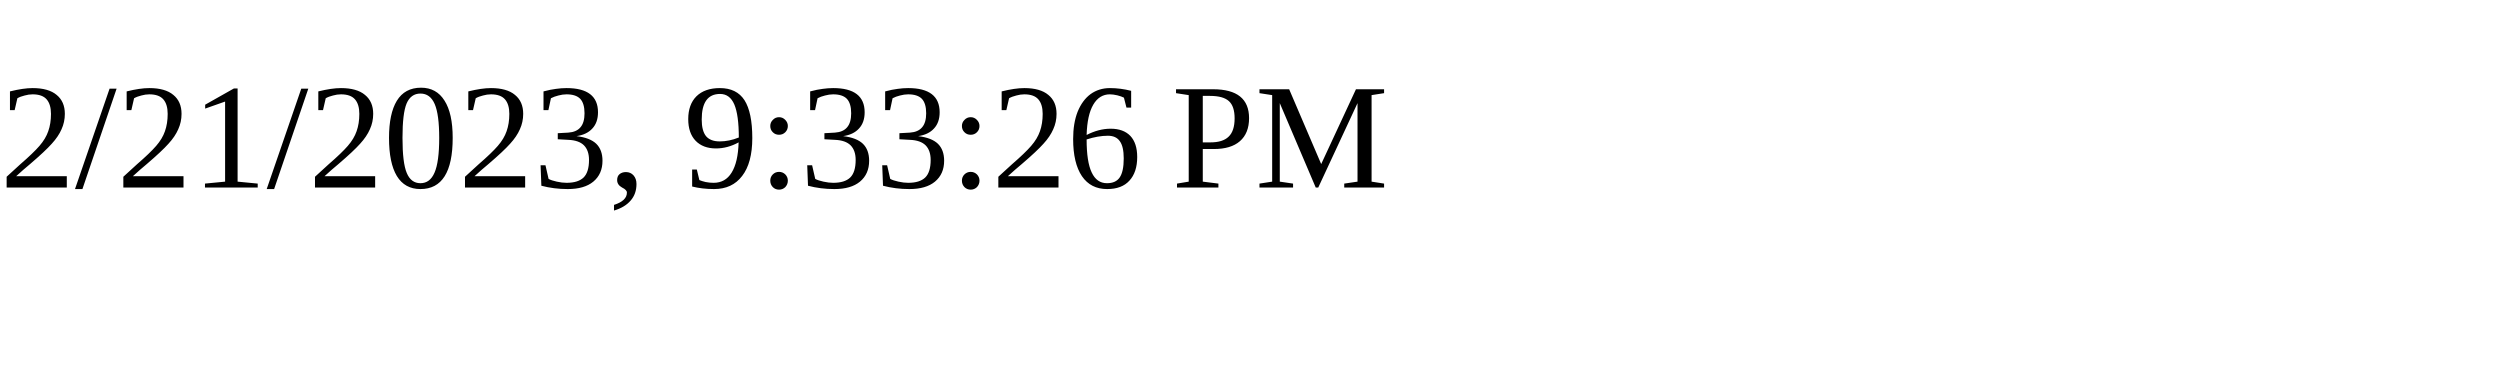
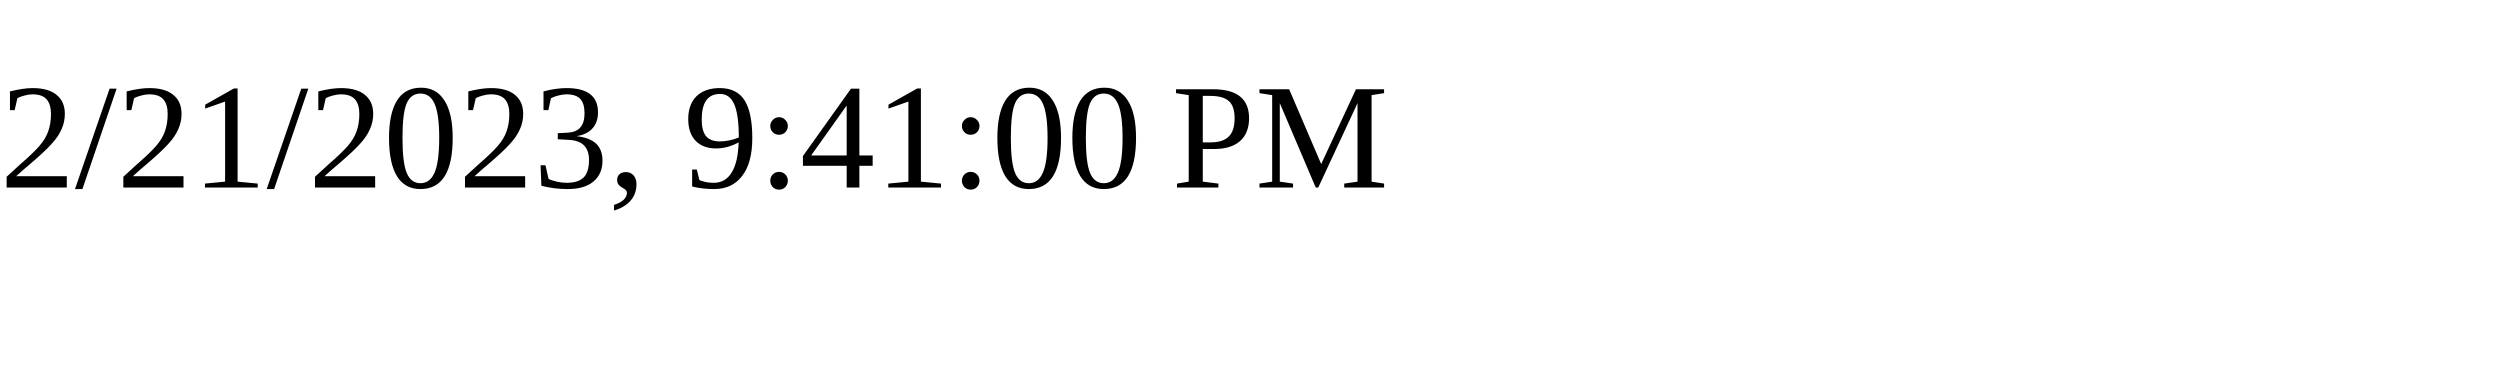
<svg xmlns="http://www.w3.org/2000/svg" height="30" width="200">
-   <text x="0" y="15">2/21/2023, 9:33:26 PM</text>
+   <text x="0" y="15">2/21/2023, 9:41:00 PM</text>
</svg>
